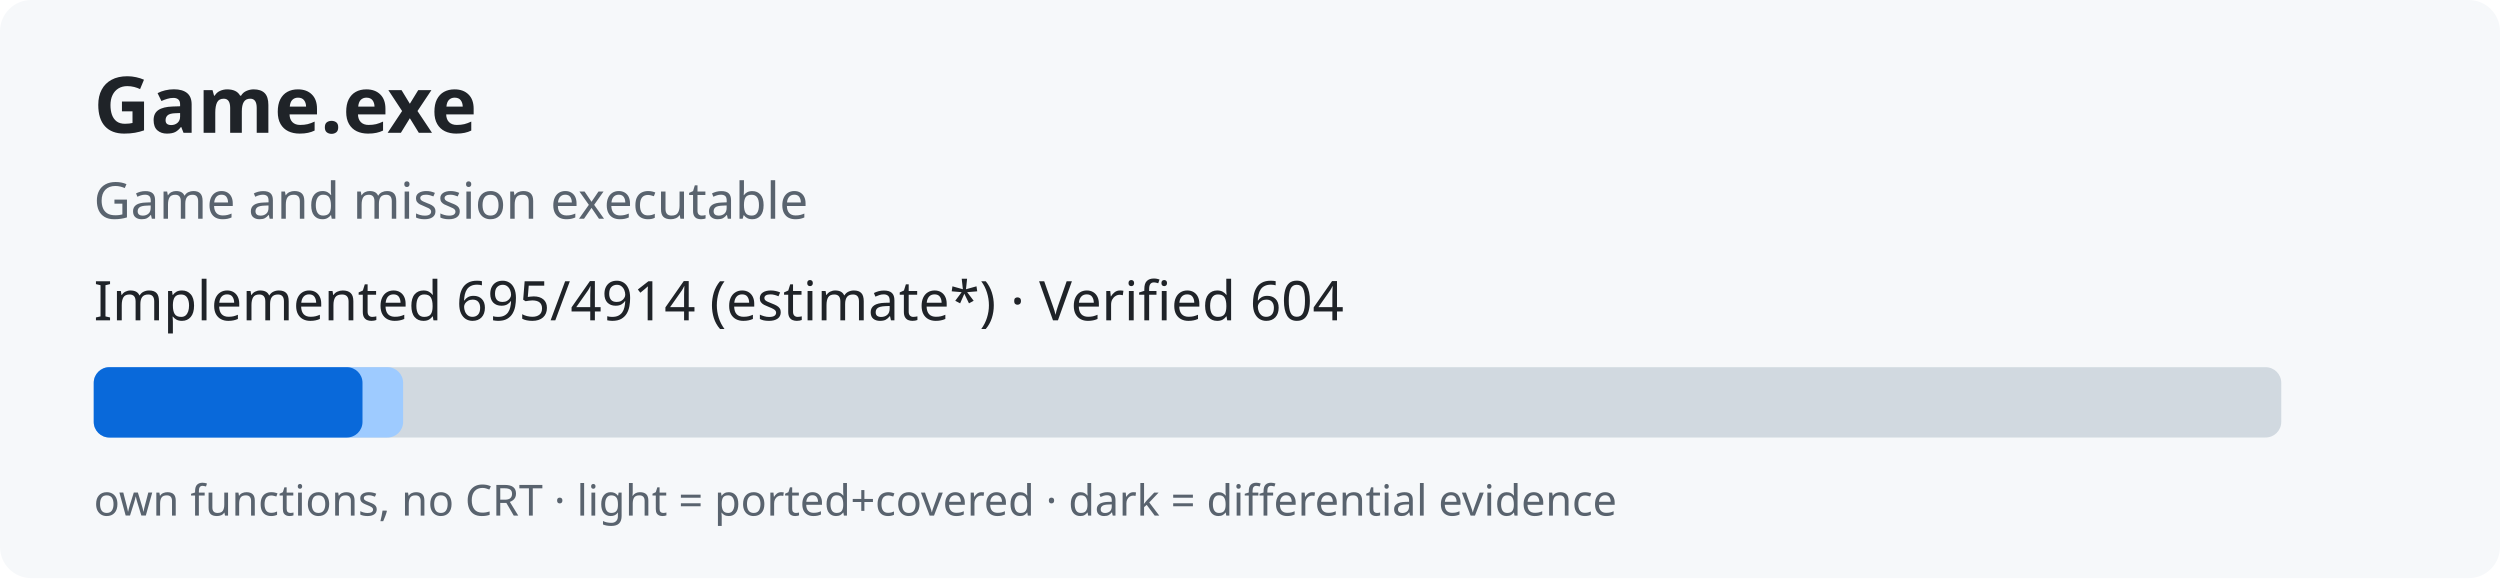
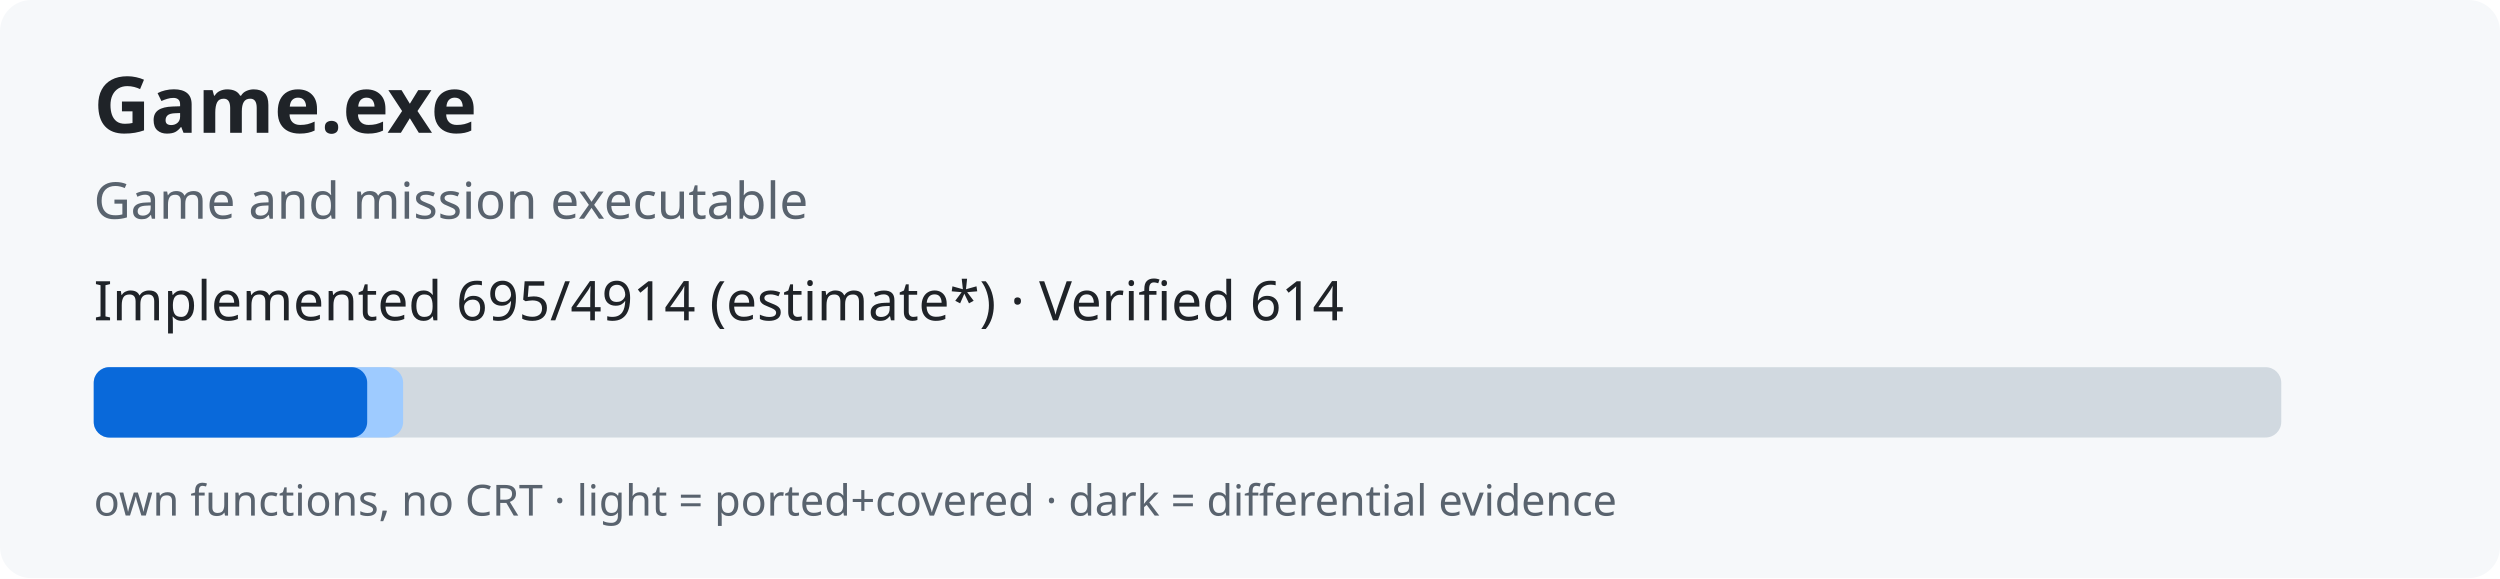
<svg xmlns="http://www.w3.org/2000/svg" width="640" height="148" role="img">
  <rect width="640" height="148" rx="8" fill="#f6f8fa" />
  <text x="24" y="34" font-family="sans-serif" font-size="20" font-weight="bold" fill="#1f2328">Game.exe</text>
  <text x="24" y="56" font-family="sans-serif" font-size="13" fill="#59636e">Game and mission executable</text>
-   <text x="24" y="82" font-family="sans-serif" font-size="14" fill="#1f2328">Implemented 695/4914 (estimate*) · Verified 604</text>
+   <text x="24" y="82" font-family="sans-serif" font-size="14" fill="#1f2328">Implemented 695/4914 (estimate*) · Verified 614</text>
  <rect x="24" y="94" width="560" height="18" rx="4" fill="#d1d9e0" />
  <rect x="24" y="94" width="79.2" height="18" rx="4" fill="#9ecbff" />
-   <rect x="24" y="94" width="68.8" height="18" rx="4" fill="#0969da" />
+   <rect x="24" y="94" width="70.0" height="18" rx="4" fill="#0969da" />
  <text x="24" y="132" font-family="sans-serif" font-size="11" fill="#59636e">own functions, no CRT · light = ported+covered · dark = differential evidence</text>
</svg>
